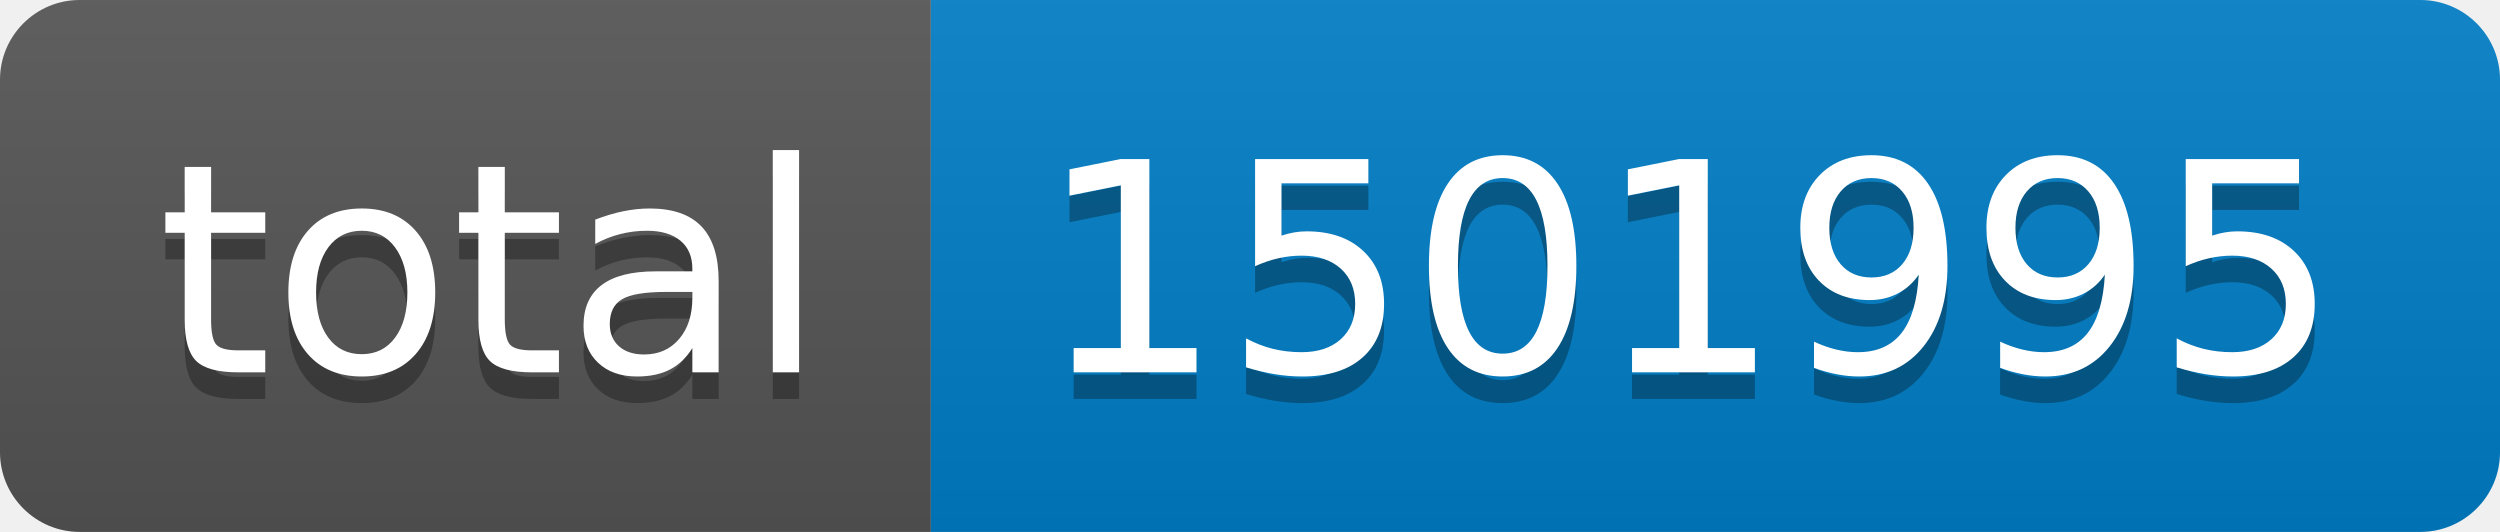
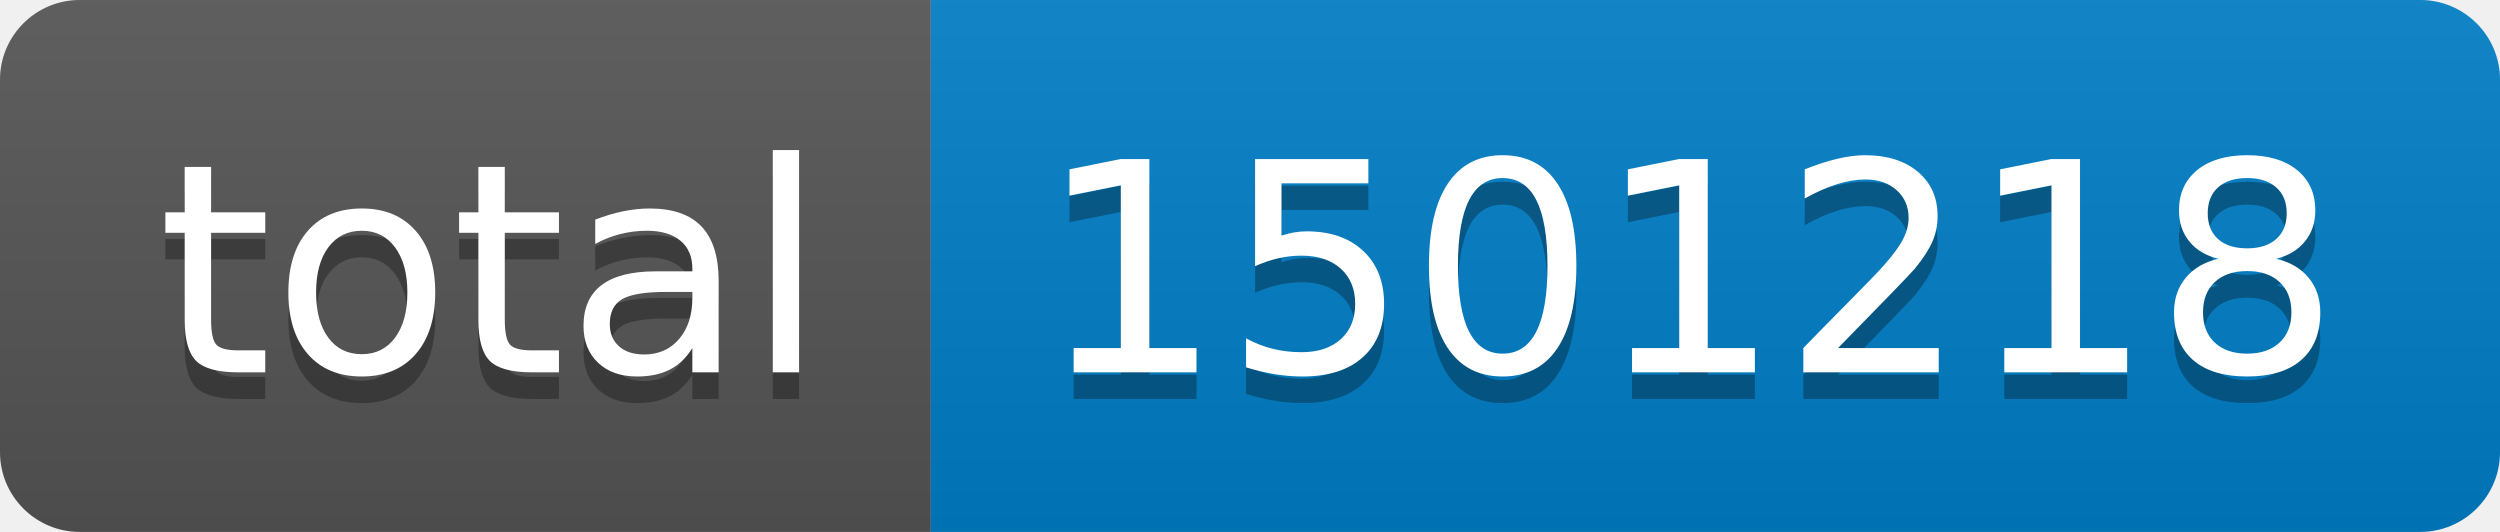
- <svg xmlns="http://www.w3.org/2000/svg" width="94" height="20" role="img" aria-label="total: 1501995">
+ <svg xmlns="http://www.w3.org/2000/svg" width="94" height="20" role="img" aria-label="total: 1501218">
  <linearGradient id="s" x2="0" y2="100%">
    <stop offset="0" stop-color="#bbb" stop-opacity=".1" />
    <stop offset="1" stop-opacity=".1" />
  </linearGradient>
  <clipPath id="r">
    <rect width="94" height="20" rx="3" fill="#fff" />
  </clipPath>
  <g clip-path="url(#r)">
    <rect width="35" height="20" fill="#555" />
    <rect x="35" width="59" height="20" fill="#007ec6" />
    <rect width="94" height="20" fill="url(#s)" />
  </g>
  <g fill="#fff" text-anchor="middle" font-family="Verdana,Geneva,DejaVu Sans,sans-serif" text-rendering="geometricPrecision" font-size="110">
    <text aria-hidden="true" x="185" y="150" fill="#010101" fill-opacity=".3" transform="scale(.1)" textLength="250">total</text>
    <text x="185" y="140" transform="scale(.1)" fill="#fff" textLength="250">total</text>
-     <text aria-hidden="true" x="635" y="150" fill="#010101" fill-opacity=".3" transform="scale(.1)" textLength="490">1501995</text>
-     <text x="635" y="140" transform="scale(.1)" fill="#fff" textLength="490">1501995</text>
+     <text aria-hidden="true" x="635" y="150" fill="#010101" fill-opacity=".3" transform="scale(.1)" textLength="490">1501218</text>
+     <text x="635" y="140" transform="scale(.1)" fill="#fff" textLength="490">1501218</text>
  </g>
</svg>
